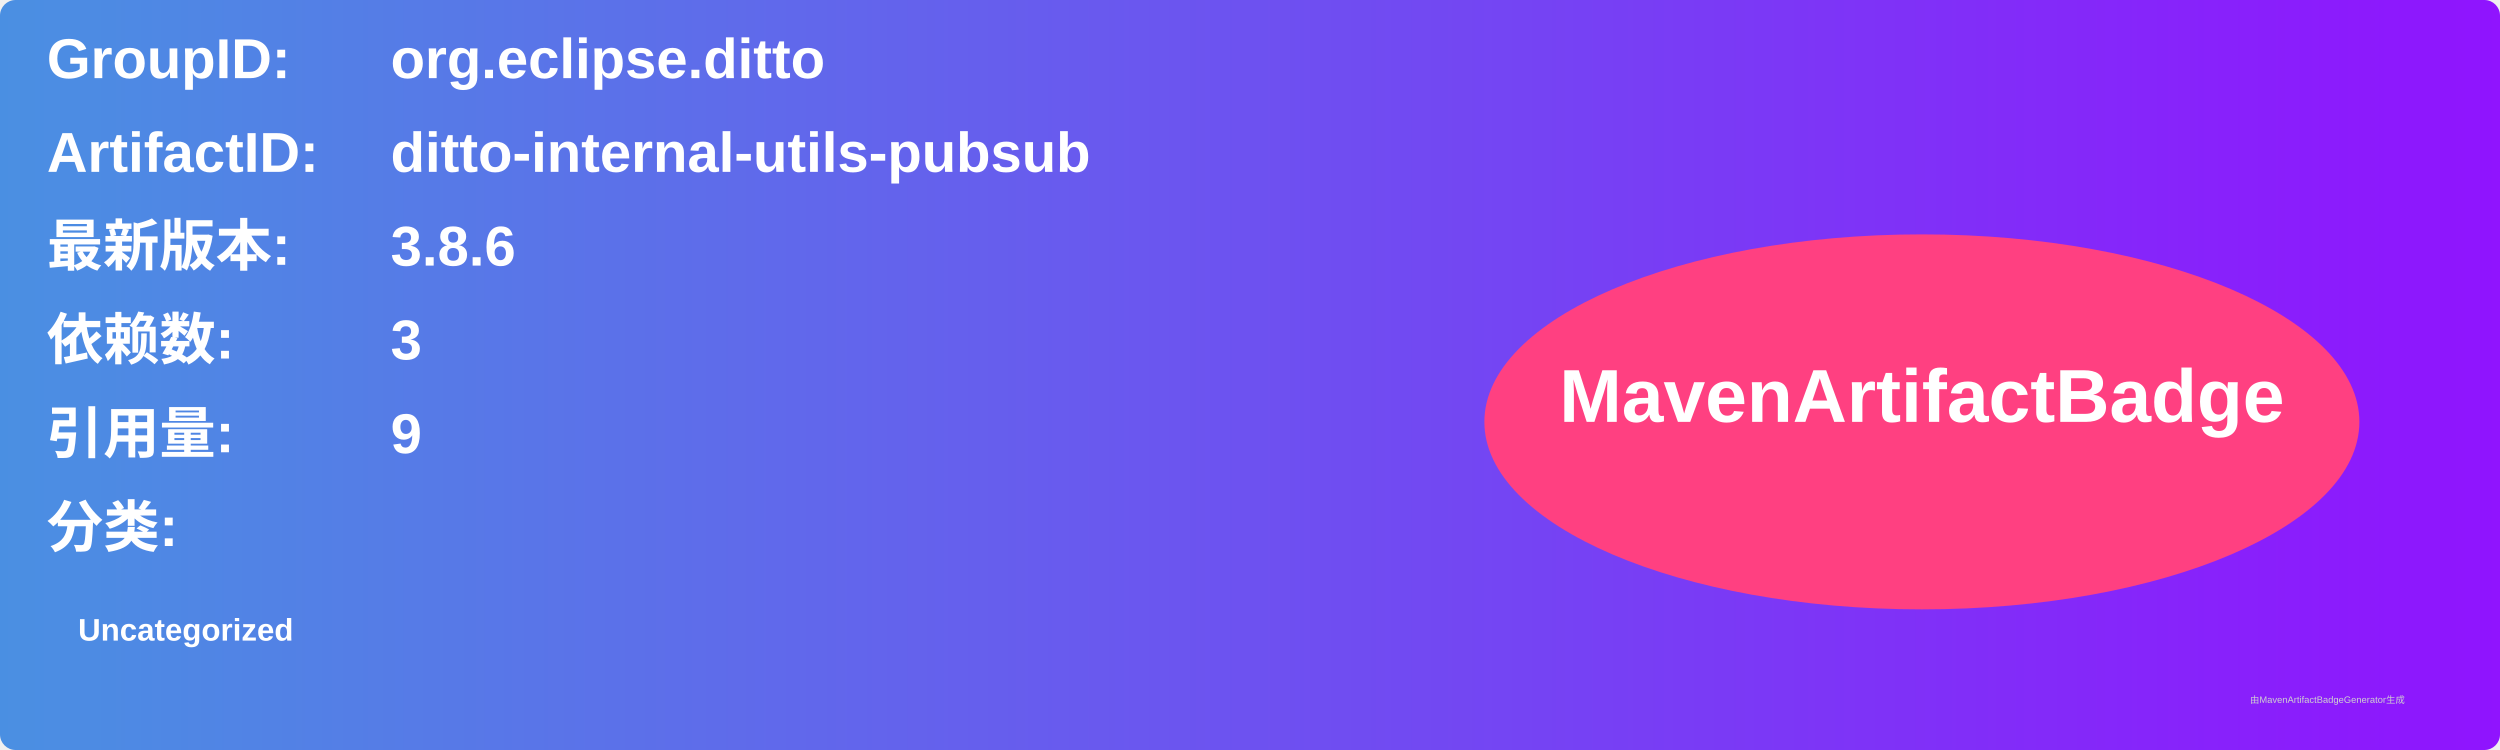
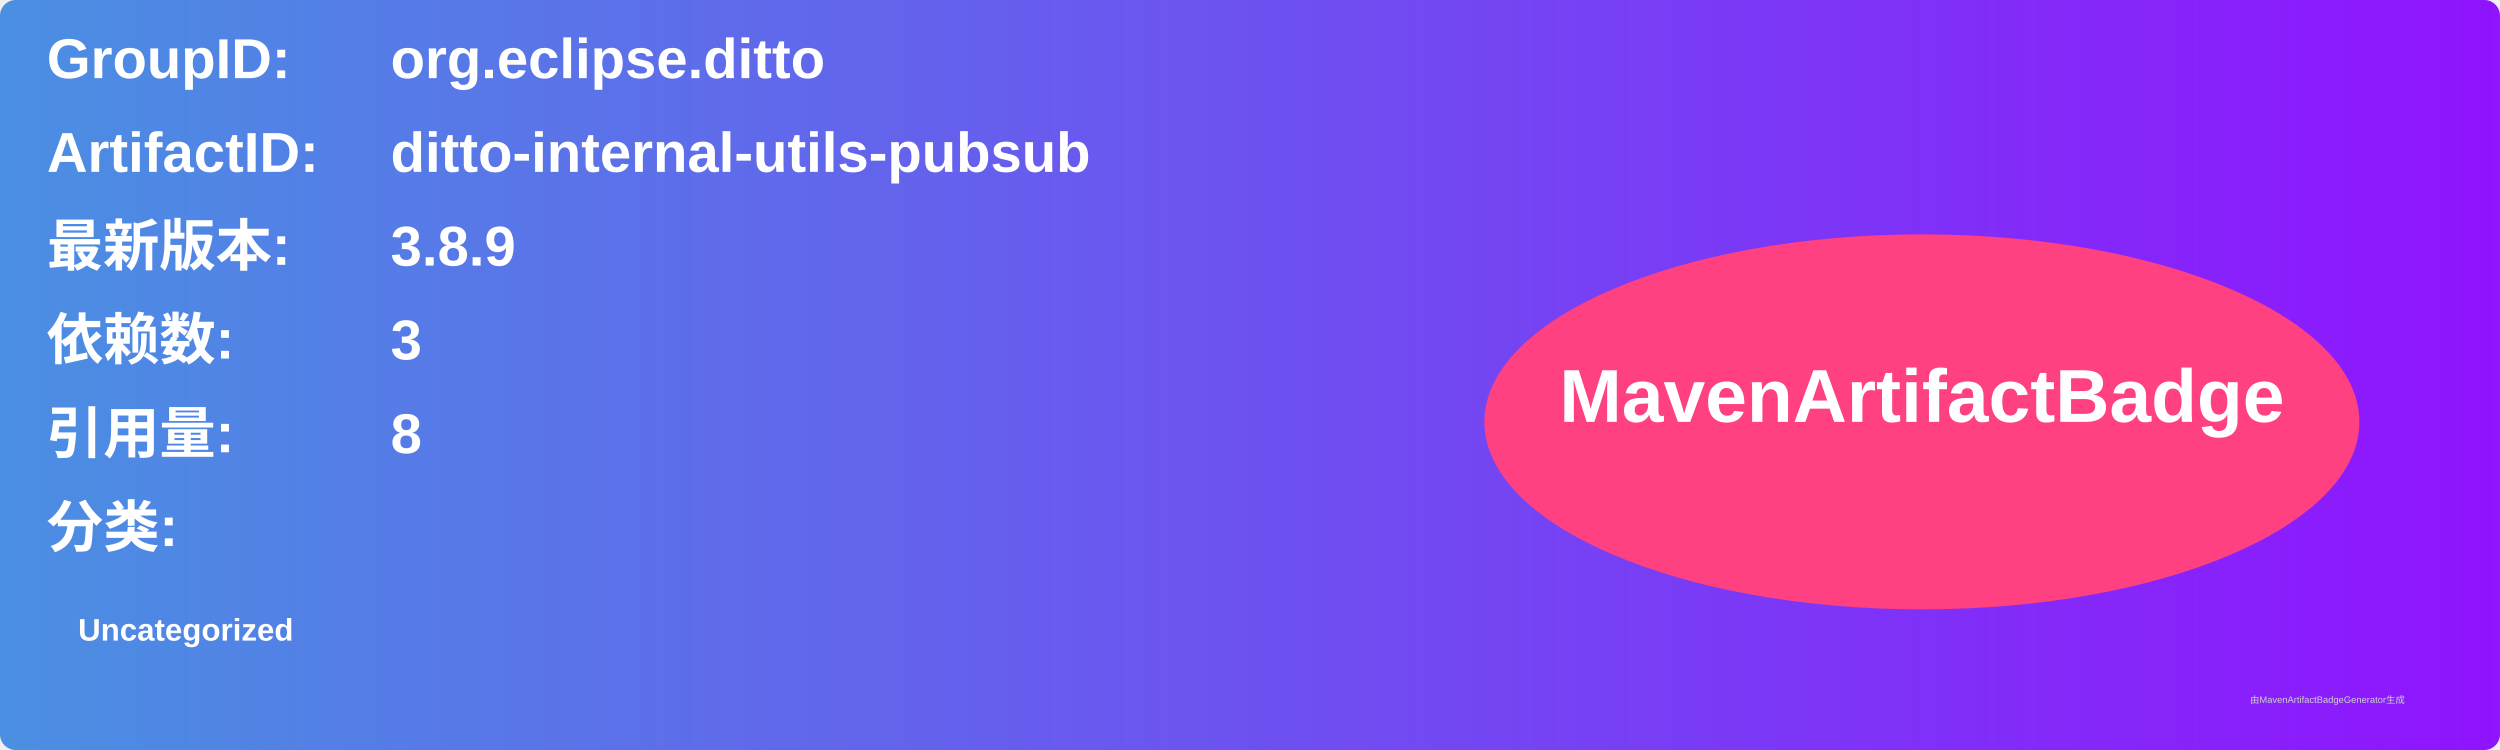
<svg xmlns="http://www.w3.org/2000/svg" width="800" height="240" viewBox="0 0 800 240">
  <linearGradient id="grad" x1="0%" y1="0%" x2="100%" y2="0%">
    <stop offset="0%" stop-color="#4a90e2" />
    <stop offset="100%" stop-color="#9013fe" />
  </linearGradient>
  <rect width="100%" height="100%" rx="5" ry="5" fill="url(#grad)" />
  <g transform="translate(15, 15)">
    <text x="0" y="10" font-family="Arial" font-size="18" fill="white" font-weight="bold" width="260">GroupID:</text>
    <text x="110" y="10" font-family="Arial" font-size="18" fill="white" font-weight="bold" width="460">org.eclipse.ditto</text>
    <text x="0" y="40" font-family="Arial" font-size="18" fill="white" font-weight="bold" width="260">ArtifactID:</text>
    <text x="110" y="40" font-family="Arial" font-size="18" fill="white" font-weight="bold" width="460">ditto-internal-utils-pubsub</text>
    <text x="0" y="70" font-family="Arial" font-size="18" fill="white" font-weight="bold">最新版本:</text>
    <text x="110" y="70" font-family="Arial" font-size="18" fill="white" font-weight="bold">
-       <tspan font-weight="bold">3.8.6</tspan>
+       <tspan font-weight="bold">3.8.9</tspan>
    </text>
    <text x="0" y="100" font-family="Arial" font-size="18" fill="white" font-weight="bold">依赖数: </text>
    <text x="110" y="100" font-family="Arial" font-size="18" fill="white">
      <tspan font-weight="bold">3</tspan>
    </text>
    <text x="0" y="130" font-family="Arial" font-size="18" fill="white" font-weight="bold">引用量: </text>
    <text x="110" y="130" font-family="Arial" font-size="18" fill="white">
-       <tspan font-weight="bold">9</tspan>
+       <tspan font-weight="bold">8</tspan>
    </text>
    <text x="0" y="160" font-family="Arial" font-size="18" fill="white" font-weight="bold">分类:</text>
    <text x="10" y="190" font-family="Arial" font-size="10" fill="white">
      <tspan font-weight="bold">Uncategorized</tspan>
    </text>
    <ellipse cx="600" cy="120" rx="140" ry="60" fill="#ff4081" />
    <text x="600" y="120" text-anchor="middle" font-family="Arial" font-size="24" fill="white" font-weight="bold">MavenArtifactBadge</text>
  </g>
  <text x="720" y="225" font-family="Arial" font-size="3" fill="#d0d0d0">由MavenArtifactBadgeGenerator生成</text>
</svg>
